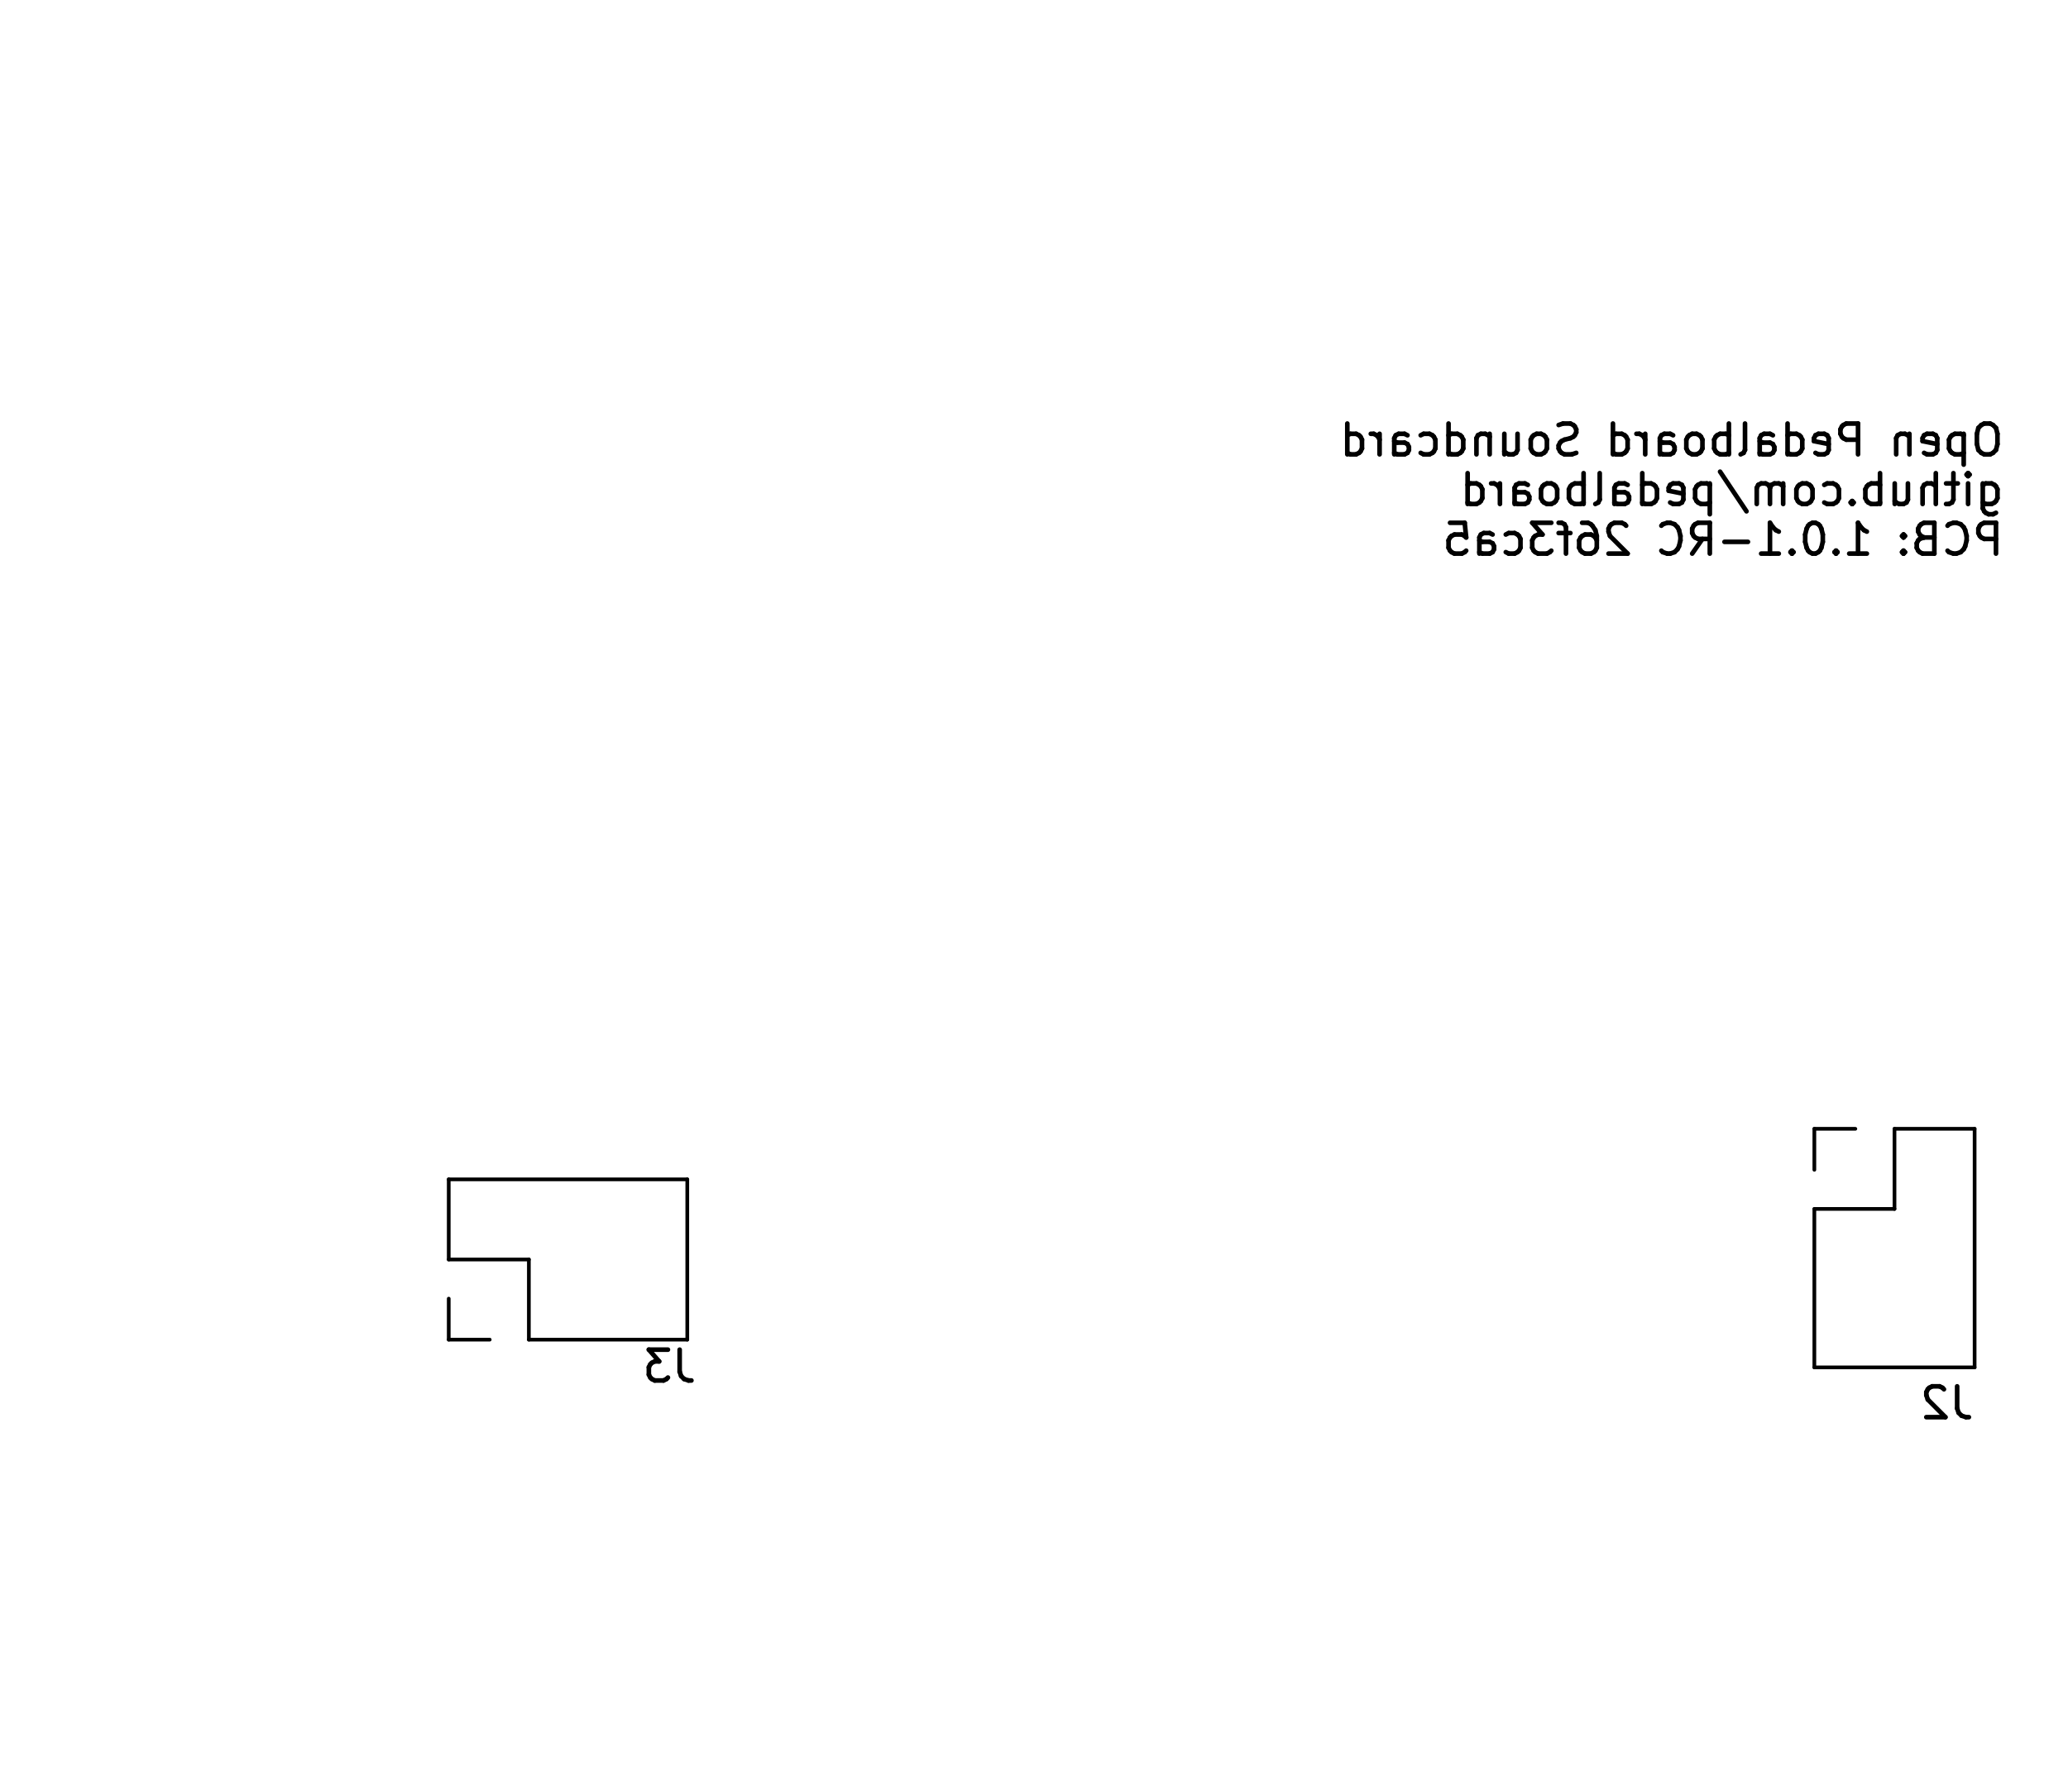
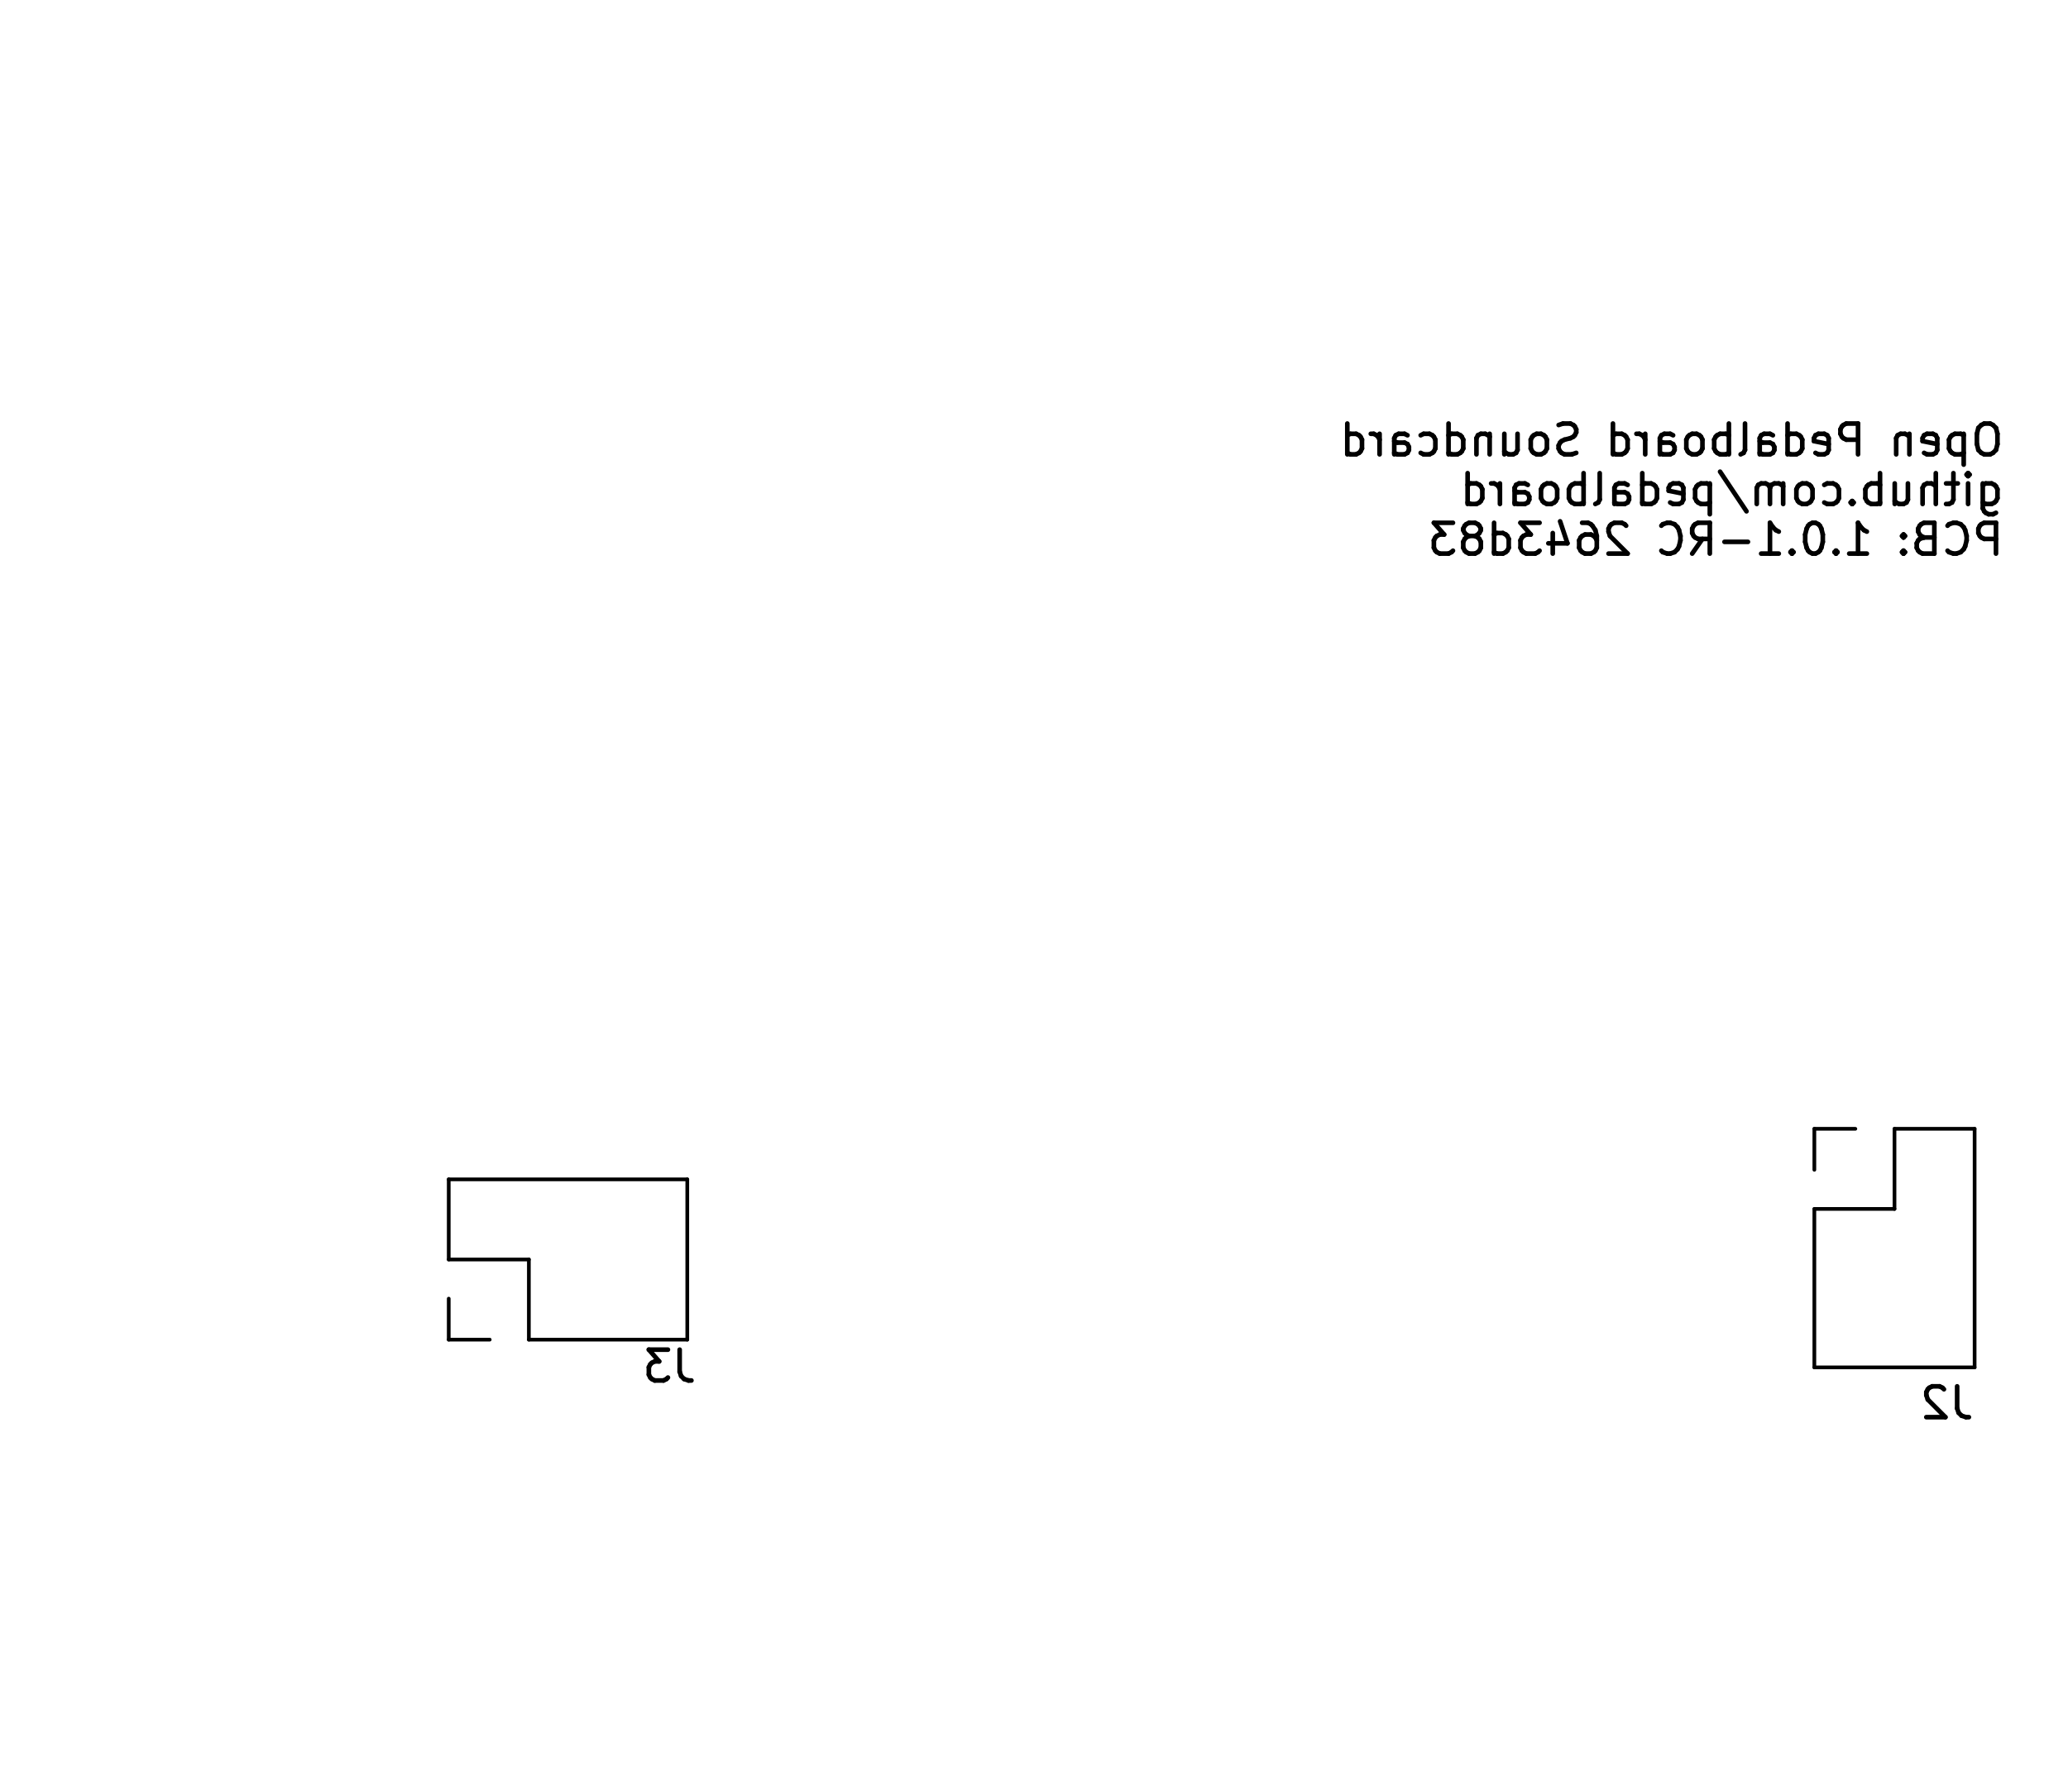
<svg xmlns="http://www.w3.org/2000/svg" version="1.1" width="6.71cm" height="5.811cm" viewBox="47.45 51.45 67.1 58.11">
  <g style="fill:#000000; fill-opacity:1;stroke:#000000; stroke-opacity:1; stroke-linecap:round; stroke-linejoin:round;" transform="translate(0 0) scale(1 1)">
</g>
  <g style="fill:none;  stroke:#000000; stroke-width:0.15; stroke-opacity:1;  stroke-linecap:round; stroke-linejoin:round;">
    <text x="112.55" y="66.32" transform="scale(-1 1) translate(-225.1 0)" textLength="21.774" font-size="1.333" lengthAdjust="spacingAndGlyphs" text-anchor="start" opacity="0" stroke-opacity="0">Open Pedalboard Soundcard</text>
    <g class="stroked-text">
      <path d="M112.023 65.19 L111.832 65.19 " />
      <path d="M111.832 65.19 L111.737 65.238 " />
      <path d="M111.737 65.238 L111.642 65.333 " />
      <path d="M111.642 65.333 L111.594 65.523 " />
      <path d="M111.594 65.523 L111.594 65.857 " />
      <path d="M111.594 65.857 L111.642 66.047 " />
      <path d="M111.642 66.047 L111.737 66.142 " />
      <path d="M111.737 66.142 L111.832 66.19 " />
      <path d="M111.832 66.19 L112.023 66.19 " />
      <path d="M112.023 66.19 L112.118 66.142 " />
      <path d="M112.118 66.142 L112.213 66.047 " />
      <path d="M112.213 66.047 L112.261 65.857 " />
      <path d="M112.261 65.857 L112.261 65.523 " />
      <path d="M112.261 65.523 L112.213 65.333 " />
      <path d="M112.213 65.333 L112.118 65.238 " />
      <path d="M112.118 65.238 L112.023 65.19 " />
      <path d="M111.166 65.523 L111.166 66.523 " />
      <path d="M111.166 65.571 L111.07 65.523 " />
      <path d="M111.07 65.523 L110.88 65.523 " />
      <path d="M110.88 65.523 L110.785 65.571 " />
      <path d="M110.785 65.571 L110.737 65.619 " />
      <path d="M110.737 65.619 L110.689 65.714 " />
      <path d="M110.689 65.714 L110.689 65.999 " />
      <path d="M110.689 65.999 L110.737 66.095 " />
      <path d="M110.737 66.095 L110.785 66.142 " />
      <path d="M110.785 66.142 L110.88 66.19 " />
      <path d="M110.88 66.19 L111.07 66.19 " />
      <path d="M111.07 66.19 L111.166 66.142 " />
      <path d="M109.88 66.142 L109.975 66.19 " />
      <path d="M109.975 66.19 L110.166 66.19 " />
      <path d="M110.166 66.19 L110.261 66.142 " />
      <path d="M110.261 66.142 L110.308 66.047 " />
      <path d="M110.308 66.047 L110.308 65.666 " />
      <path d="M110.308 65.666 L110.261 65.571 " />
      <path d="M110.261 65.571 L110.166 65.523 " />
      <path d="M110.166 65.523 L109.975 65.523 " />
      <path d="M109.975 65.523 L109.88 65.571 " />
      <path d="M109.88 65.571 L109.832 65.666 " />
      <path d="M109.832 65.666 L109.832 65.761 " />
      <path d="M109.832 65.761 L110.308 65.857 " />
      <path d="M109.404 65.523 L109.404 66.19 " />
      <path d="M109.404 65.619 L109.356 65.571 " />
      <path d="M109.356 65.571 L109.261 65.523 " />
      <path d="M109.261 65.523 L109.118 65.523 " />
      <path d="M109.118 65.523 L109.023 65.571 " />
      <path d="M109.023 65.571 L108.975 65.666 " />
      <path d="M108.975 65.666 L108.975 66.19 " />
      <path d="M107.737 66.19 L107.737 65.19 " />
      <path d="M107.737 65.19 L107.356 65.19 " />
      <path d="M107.356 65.19 L107.261 65.238 " />
      <path d="M107.261 65.238 L107.213 65.285 " />
      <path d="M107.213 65.285 L107.166 65.38 " />
      <path d="M107.166 65.38 L107.166 65.523 " />
      <path d="M107.166 65.523 L107.213 65.619 " />
      <path d="M107.213 65.619 L107.261 65.666 " />
      <path d="M107.261 65.666 L107.356 65.714 " />
      <path d="M107.356 65.714 L107.737 65.714 " />
      <path d="M106.356 66.142 L106.451 66.19 " />
      <path d="M106.451 66.19 L106.642 66.19 " />
      <path d="M106.642 66.19 L106.737 66.142 " />
      <path d="M106.737 66.142 L106.785 66.047 " />
      <path d="M106.785 66.047 L106.785 65.666 " />
      <path d="M106.785 65.666 L106.737 65.571 " />
      <path d="M106.737 65.571 L106.642 65.523 " />
      <path d="M106.642 65.523 L106.451 65.523 " />
      <path d="M106.451 65.523 L106.356 65.571 " />
      <path d="M106.356 65.571 L106.308 65.666 " />
      <path d="M106.308 65.666 L106.308 65.761 " />
      <path d="M106.308 65.761 L106.785 65.857 " />
      <path d="M105.451 66.19 L105.451 65.19 " />
      <path d="M105.451 66.142 L105.547 66.19 " />
      <path d="M105.547 66.19 L105.737 66.19 " />
      <path d="M105.737 66.19 L105.832 66.142 " />
      <path d="M105.832 66.142 L105.88 66.095 " />
      <path d="M105.88 66.095 L105.928 65.999 " />
      <path d="M105.928 65.999 L105.928 65.714 " />
      <path d="M105.928 65.714 L105.88 65.619 " />
      <path d="M105.88 65.619 L105.832 65.571 " />
      <path d="M105.832 65.571 L105.737 65.523 " />
      <path d="M105.737 65.523 L105.547 65.523 " />
      <path d="M105.547 65.523 L105.451 65.571 " />
      <path d="M104.547 66.19 L104.547 65.666 " />
      <path d="M104.547 65.666 L104.594 65.571 " />
      <path d="M104.594 65.571 L104.689 65.523 " />
      <path d="M104.689 65.523 L104.88 65.523 " />
      <path d="M104.88 65.523 L104.975 65.571 " />
      <path d="M104.547 66.142 L104.642 66.19 " />
      <path d="M104.642 66.19 L104.88 66.19 " />
      <path d="M104.88 66.19 L104.975 66.142 " />
      <path d="M104.975 66.142 L105.023 66.047 " />
      <path d="M105.023 66.047 L105.023 65.952 " />
      <path d="M105.023 65.952 L104.975 65.857 " />
      <path d="M104.975 65.857 L104.88 65.809 " />
      <path d="M104.88 65.809 L104.642 65.809 " />
      <path d="M104.642 65.809 L104.547 65.761 " />
      <path d="M103.928 66.19 L104.023 66.142 " />
      <path d="M104.023 66.142 L104.07 66.047 " />
      <path d="M104.07 66.047 L104.07 65.19 " />
      <path d="M103.547 66.19 L103.547 65.19 " />
      <path d="M103.547 65.571 L103.451 65.523 " />
      <path d="M103.451 65.523 L103.261 65.523 " />
      <path d="M103.261 65.523 L103.166 65.571 " />
      <path d="M103.166 65.571 L103.118 65.619 " />
      <path d="M103.118 65.619 L103.07 65.714 " />
      <path d="M103.07 65.714 L103.07 65.999 " />
      <path d="M103.07 65.999 L103.118 66.095 " />
      <path d="M103.118 66.095 L103.166 66.142 " />
      <path d="M103.166 66.142 L103.261 66.19 " />
      <path d="M103.261 66.19 L103.451 66.19 " />
      <path d="M103.451 66.19 L103.547 66.142 " />
      <path d="M102.499 66.19 L102.594 66.142 " />
      <path d="M102.594 66.142 L102.642 66.095 " />
      <path d="M102.642 66.095 L102.689 65.999 " />
      <path d="M102.689 65.999 L102.689 65.714 " />
      <path d="M102.689 65.714 L102.642 65.619 " />
      <path d="M102.642 65.619 L102.594 65.571 " />
      <path d="M102.594 65.571 L102.499 65.523 " />
      <path d="M102.499 65.523 L102.356 65.523 " />
      <path d="M102.356 65.523 L102.261 65.571 " />
      <path d="M102.261 65.571 L102.213 65.619 " />
      <path d="M102.213 65.619 L102.166 65.714 " />
      <path d="M102.166 65.714 L102.166 65.999 " />
      <path d="M102.166 65.999 L102.213 66.095 " />
      <path d="M102.213 66.095 L102.261 66.142 " />
      <path d="M102.261 66.142 L102.356 66.19 " />
      <path d="M102.356 66.19 L102.499 66.19 " />
      <path d="M101.308 66.19 L101.308 65.666 " />
      <path d="M101.308 65.666 L101.356 65.571 " />
      <path d="M101.356 65.571 L101.451 65.523 " />
      <path d="M101.451 65.523 L101.642 65.523 " />
      <path d="M101.642 65.523 L101.737 65.571 " />
      <path d="M101.308 66.142 L101.404 66.19 " />
      <path d="M101.404 66.19 L101.642 66.19 " />
      <path d="M101.642 66.19 L101.737 66.142 " />
      <path d="M101.737 66.142 L101.785 66.047 " />
      <path d="M101.785 66.047 L101.785 65.952 " />
      <path d="M101.785 65.952 L101.737 65.857 " />
      <path d="M101.737 65.857 L101.642 65.809 " />
      <path d="M101.642 65.809 L101.404 65.809 " />
      <path d="M101.404 65.809 L101.308 65.761 " />
      <path d="M100.832 66.19 L100.832 65.523 " />
      <path d="M100.832 65.714 L100.785 65.619 " />
      <path d="M100.785 65.619 L100.737 65.571 " />
      <path d="M100.737 65.571 L100.642 65.523 " />
      <path d="M100.642 65.523 L100.547 65.523 " />
      <path d="M99.785 66.19 L99.785 65.19 " />
      <path d="M99.785 66.142 L99.88 66.19 " />
      <path d="M99.88 66.19 L100.07 66.19 " />
      <path d="M100.07 66.19 L100.166 66.142 " />
      <path d="M100.166 66.142 L100.213 66.095 " />
      <path d="M100.213 66.095 L100.261 65.999 " />
      <path d="M100.261 65.999 L100.261 65.714 " />
      <path d="M100.261 65.714 L100.213 65.619 " />
      <path d="M100.213 65.619 L100.166 65.571 " />
      <path d="M100.166 65.571 L100.07 65.523 " />
      <path d="M100.07 65.523 L99.88 65.523 " />
      <path d="M99.88 65.523 L99.785 65.571 " />
      <path d="M98.594 66.142 L98.451 66.19 " />
      <path d="M98.451 66.19 L98.213 66.19 " />
      <path d="M98.213 66.19 L98.118 66.142 " />
      <path d="M98.118 66.142 L98.07 66.095 " />
      <path d="M98.07 66.095 L98.023 65.999 " />
      <path d="M98.023 65.999 L98.023 65.904 " />
      <path d="M98.023 65.904 L98.07 65.809 " />
      <path d="M98.07 65.809 L98.118 65.761 " />
      <path d="M98.118 65.761 L98.213 65.714 " />
      <path d="M98.213 65.714 L98.404 65.666 " />
      <path d="M98.404 65.666 L98.499 65.619 " />
      <path d="M98.499 65.619 L98.547 65.571 " />
      <path d="M98.547 65.571 L98.594 65.476 " />
      <path d="M98.594 65.476 L98.594 65.38 " />
      <path d="M98.594 65.38 L98.547 65.285 " />
      <path d="M98.547 65.285 L98.499 65.238 " />
      <path d="M98.499 65.238 L98.404 65.19 " />
      <path d="M98.404 65.19 L98.166 65.19 " />
      <path d="M98.166 65.19 L98.023 65.238 " />
      <path d="M97.451 66.19 L97.547 66.142 " />
      <path d="M97.547 66.142 L97.594 66.095 " />
      <path d="M97.594 66.095 L97.642 65.999 " />
      <path d="M97.642 65.999 L97.642 65.714 " />
      <path d="M97.642 65.714 L97.594 65.619 " />
      <path d="M97.594 65.619 L97.547 65.571 " />
      <path d="M97.547 65.571 L97.451 65.523 " />
      <path d="M97.451 65.523 L97.308 65.523 " />
      <path d="M97.308 65.523 L97.213 65.571 " />
      <path d="M97.213 65.571 L97.166 65.619 " />
      <path d="M97.166 65.619 L97.118 65.714 " />
      <path d="M97.118 65.714 L97.118 65.999 " />
      <path d="M97.118 65.999 L97.166 66.095 " />
      <path d="M97.166 66.095 L97.213 66.142 " />
      <path d="M97.213 66.142 L97.308 66.19 " />
      <path d="M97.308 66.19 L97.451 66.19 " />
      <path d="M96.261 65.523 L96.261 66.19 " />
      <path d="M96.689 65.523 L96.689 66.047 " />
      <path d="M96.689 66.047 L96.642 66.142 " />
      <path d="M96.642 66.142 L96.547 66.19 " />
      <path d="M96.547 66.19 L96.404 66.19 " />
      <path d="M96.404 66.19 L96.308 66.142 " />
      <path d="M96.308 66.142 L96.261 66.095 " />
      <path d="M95.785 65.523 L95.785 66.19 " />
      <path d="M95.785 65.619 L95.737 65.571 " />
      <path d="M95.737 65.571 L95.642 65.523 " />
      <path d="M95.642 65.523 L95.499 65.523 " />
      <path d="M95.499 65.523 L95.404 65.571 " />
      <path d="M95.404 65.571 L95.356 65.666 " />
      <path d="M95.356 65.666 L95.356 66.19 " />
      <path d="M94.451 66.19 L94.451 65.19 " />
      <path d="M94.451 66.142 L94.547 66.19 " />
      <path d="M94.547 66.19 L94.737 66.19 " />
      <path d="M94.737 66.19 L94.832 66.142 " />
      <path d="M94.832 66.142 L94.88 66.095 " />
      <path d="M94.88 66.095 L94.928 65.999 " />
      <path d="M94.928 65.999 L94.928 65.714 " />
      <path d="M94.928 65.714 L94.88 65.619 " />
      <path d="M94.88 65.619 L94.832 65.571 " />
      <path d="M94.832 65.571 L94.737 65.523 " />
      <path d="M94.737 65.523 L94.547 65.523 " />
      <path d="M94.547 65.523 L94.451 65.571 " />
      <path d="M93.547 66.142 L93.642 66.19 " />
      <path d="M93.642 66.19 L93.832 66.19 " />
      <path d="M93.832 66.19 L93.928 66.142 " />
      <path d="M93.928 66.142 L93.975 66.095 " />
      <path d="M93.975 66.095 L94.023 65.999 " />
      <path d="M94.023 65.999 L94.023 65.714 " />
      <path d="M94.023 65.714 L93.975 65.619 " />
      <path d="M93.975 65.619 L93.928 65.571 " />
      <path d="M93.928 65.571 L93.832 65.523 " />
      <path d="M93.832 65.523 L93.642 65.523 " />
      <path d="M93.642 65.523 L93.547 65.571 " />
      <path d="M92.689 66.19 L92.689 65.666 " />
      <path d="M92.689 65.666 L92.737 65.571 " />
      <path d="M92.737 65.571 L92.832 65.523 " />
      <path d="M92.832 65.523 L93.023 65.523 " />
      <path d="M93.023 65.523 L93.118 65.571 " />
      <path d="M92.689 66.142 L92.785 66.19 " />
      <path d="M92.785 66.19 L93.023 66.19 " />
      <path d="M93.023 66.19 L93.118 66.142 " />
      <path d="M93.118 66.142 L93.166 66.047 " />
      <path d="M93.166 66.047 L93.166 65.952 " />
      <path d="M93.166 65.952 L93.118 65.857 " />
      <path d="M93.118 65.857 L93.023 65.809 " />
      <path d="M93.023 65.809 L92.785 65.809 " />
      <path d="M92.785 65.809 L92.689 65.761 " />
      <path d="M92.213 66.19 L92.213 65.523 " />
      <path d="M92.213 65.714 L92.166 65.619 " />
      <path d="M92.166 65.619 L92.118 65.571 " />
      <path d="M92.118 65.571 L92.023 65.523 " />
      <path d="M92.023 65.523 L91.928 65.523 " />
      <path d="M91.166 66.19 L91.166 65.19 " />
      <path d="M91.166 66.142 L91.261 66.19 " />
      <path d="M91.261 66.19 L91.451 66.19 " />
      <path d="M91.451 66.19 L91.547 66.142 " />
      <path d="M91.547 66.142 L91.594 66.095 " />
      <path d="M91.594 66.095 L91.642 65.999 " />
      <path d="M91.642 65.999 L91.642 65.714 " />
      <path d="M91.642 65.714 L91.594 65.619 " />
      <path d="M91.594 65.619 L91.547 65.571 " />
      <path d="M91.547 65.571 L91.451 65.523 " />
      <path d="M91.451 65.523 L91.261 65.523 " />
      <path d="M91.261 65.523 L91.166 65.571 " />
    </g>
    <text x="112.55" y="67.93" transform="scale(-1 1) translate(-225.1 0)" textLength="17.869" font-size="1.333" lengthAdjust="spacingAndGlyphs" text-anchor="start" opacity="0" stroke-opacity="0">github.com/pedalboard</text>
    <g class="stroked-text">
      <path d="M111.785 67.133 L111.785 67.943 " />
      <path d="M111.785 67.943 L111.832 68.038 " />
      <path d="M111.832 68.038 L111.88 68.086 " />
      <path d="M111.88 68.086 L111.975 68.133 " />
      <path d="M111.975 68.133 L112.118 68.133 " />
      <path d="M112.118 68.133 L112.213 68.086 " />
      <path d="M111.785 67.752 L111.88 67.8 " />
      <path d="M111.88 67.8 L112.07 67.8 " />
      <path d="M112.07 67.8 L112.166 67.752 " />
      <path d="M112.166 67.752 L112.213 67.705 " />
      <path d="M112.213 67.705 L112.261 67.609 " />
      <path d="M112.261 67.609 L112.261 67.324 " />
      <path d="M112.261 67.324 L112.213 67.228 " />
      <path d="M112.213 67.228 L112.166 67.181 " />
      <path d="M112.166 67.181 L112.07 67.133 " />
      <path d="M112.07 67.133 L111.88 67.133 " />
      <path d="M111.88 67.133 L111.785 67.181 " />
      <path d="M111.308 67.8 L111.308 67.133 " />
      <path d="M111.308 66.8 L111.356 66.847 " />
      <path d="M111.356 66.847 L111.308 66.895 " />
      <path d="M111.308 66.895 L111.261 66.847 " />
      <path d="M111.261 66.847 L111.308 66.8 " />
      <path d="M111.308 66.8 L111.308 66.895 " />
      <path d="M110.975 67.133 L110.594 67.133 " />
      <path d="M110.832 66.8 L110.832 67.657 " />
      <path d="M110.832 67.657 L110.785 67.752 " />
      <path d="M110.785 67.752 L110.689 67.8 " />
      <path d="M110.689 67.8 L110.594 67.8 " />
      <path d="M110.261 67.8 L110.261 66.8 " />
      <path d="M109.832 67.8 L109.832 67.276 " />
      <path d="M109.832 67.276 L109.88 67.181 " />
      <path d="M109.88 67.181 L109.975 67.133 " />
      <path d="M109.975 67.133 L110.118 67.133 " />
      <path d="M110.118 67.133 L110.213 67.181 " />
      <path d="M110.213 67.181 L110.261 67.228 " />
      <path d="M108.928 67.133 L108.928 67.8 " />
      <path d="M109.356 67.133 L109.356 67.657 " />
      <path d="M109.356 67.657 L109.308 67.752 " />
      <path d="M109.308 67.752 L109.213 67.8 " />
      <path d="M109.213 67.8 L109.07 67.8 " />
      <path d="M109.07 67.8 L108.975 67.752 " />
      <path d="M108.975 67.752 L108.928 67.705 " />
      <path d="M108.451 67.8 L108.451 66.8 " />
      <path d="M108.451 67.181 L108.356 67.133 " />
      <path d="M108.356 67.133 L108.166 67.133 " />
      <path d="M108.166 67.133 L108.07 67.181 " />
      <path d="M108.07 67.181 L108.023 67.228 " />
      <path d="M108.023 67.228 L107.975 67.324 " />
      <path d="M107.975 67.324 L107.975 67.609 " />
      <path d="M107.975 67.609 L108.023 67.705 " />
      <path d="M108.023 67.705 L108.07 67.752 " />
      <path d="M108.07 67.752 L108.166 67.8 " />
      <path d="M108.166 67.8 L108.356 67.8 " />
      <path d="M108.356 67.8 L108.451 67.752 " />
      <path d="M107.547 67.705 L107.499 67.752 " />
      <path d="M107.499 67.752 L107.547 67.8 " />
      <path d="M107.547 67.8 L107.594 67.752 " />
      <path d="M107.594 67.752 L107.547 67.705 " />
      <path d="M107.547 67.705 L107.547 67.8 " />
      <path d="M106.642 67.752 L106.737 67.8 " />
      <path d="M106.737 67.8 L106.928 67.8 " />
      <path d="M106.928 67.8 L107.023 67.752 " />
      <path d="M107.023 67.752 L107.07 67.705 " />
      <path d="M107.07 67.705 L107.118 67.609 " />
      <path d="M107.118 67.609 L107.118 67.324 " />
      <path d="M107.118 67.324 L107.07 67.228 " />
      <path d="M107.07 67.228 L107.023 67.181 " />
      <path d="M107.023 67.181 L106.928 67.133 " />
      <path d="M106.928 67.133 L106.737 67.133 " />
      <path d="M106.737 67.133 L106.642 67.181 " />
      <path d="M106.07 67.8 L106.166 67.752 " />
      <path d="M106.166 67.752 L106.213 67.705 " />
      <path d="M106.213 67.705 L106.261 67.609 " />
      <path d="M106.261 67.609 L106.261 67.324 " />
      <path d="M106.261 67.324 L106.213 67.228 " />
      <path d="M106.213 67.228 L106.166 67.181 " />
      <path d="M106.166 67.181 L106.07 67.133 " />
      <path d="M106.07 67.133 L105.928 67.133 " />
      <path d="M105.928 67.133 L105.832 67.181 " />
      <path d="M105.832 67.181 L105.785 67.228 " />
      <path d="M105.785 67.228 L105.737 67.324 " />
      <path d="M105.737 67.324 L105.737 67.609 " />
      <path d="M105.737 67.609 L105.785 67.705 " />
      <path d="M105.785 67.705 L105.832 67.752 " />
      <path d="M105.832 67.752 L105.928 67.8 " />
      <path d="M105.928 67.8 L106.07 67.8 " />
      <path d="M105.308 67.8 L105.308 67.133 " />
      <path d="M105.308 67.228 L105.261 67.181 " />
      <path d="M105.261 67.181 L105.166 67.133 " />
      <path d="M105.166 67.133 L105.023 67.133 " />
      <path d="M105.023 67.133 L104.928 67.181 " />
      <path d="M104.928 67.181 L104.88 67.276 " />
      <path d="M104.88 67.276 L104.88 67.8 " />
      <path d="M104.88 67.276 L104.832 67.181 " />
      <path d="M104.832 67.181 L104.737 67.133 " />
      <path d="M104.737 67.133 L104.594 67.133 " />
      <path d="M104.594 67.133 L104.499 67.181 " />
      <path d="M104.499 67.181 L104.451 67.276 " />
      <path d="M104.451 67.276 L104.451 67.8 " />
      <path d="M103.261 66.752 L104.118 68.038 " />
      <path d="M102.928 67.133 L102.928 68.133 " />
      <path d="M102.928 67.181 L102.832 67.133 " />
      <path d="M102.832 67.133 L102.642 67.133 " />
      <path d="M102.642 67.133 L102.547 67.181 " />
      <path d="M102.547 67.181 L102.499 67.228 " />
      <path d="M102.499 67.228 L102.451 67.324 " />
      <path d="M102.451 67.324 L102.451 67.609 " />
      <path d="M102.451 67.609 L102.499 67.705 " />
      <path d="M102.499 67.705 L102.547 67.752 " />
      <path d="M102.547 67.752 L102.642 67.8 " />
      <path d="M102.642 67.8 L102.832 67.8 " />
      <path d="M102.832 67.8 L102.928 67.752 " />
      <path d="M101.642 67.752 L101.737 67.8 " />
      <path d="M101.737 67.8 L101.928 67.8 " />
      <path d="M101.928 67.8 L102.023 67.752 " />
      <path d="M102.023 67.752 L102.07 67.657 " />
      <path d="M102.07 67.657 L102.07 67.276 " />
      <path d="M102.07 67.276 L102.023 67.181 " />
      <path d="M102.023 67.181 L101.928 67.133 " />
      <path d="M101.928 67.133 L101.737 67.133 " />
      <path d="M101.737 67.133 L101.642 67.181 " />
      <path d="M101.642 67.181 L101.594 67.276 " />
      <path d="M101.594 67.276 L101.594 67.371 " />
      <path d="M101.594 67.371 L102.07 67.467 " />
      <path d="M100.737 67.8 L100.737 66.8 " />
      <path d="M100.737 67.752 L100.832 67.8 " />
      <path d="M100.832 67.8 L101.023 67.8 " />
      <path d="M101.023 67.8 L101.118 67.752 " />
      <path d="M101.118 67.752 L101.166 67.705 " />
      <path d="M101.166 67.705 L101.213 67.609 " />
      <path d="M101.213 67.609 L101.213 67.324 " />
      <path d="M101.213 67.324 L101.166 67.228 " />
      <path d="M101.166 67.228 L101.118 67.181 " />
      <path d="M101.118 67.181 L101.023 67.133 " />
      <path d="M101.023 67.133 L100.832 67.133 " />
      <path d="M100.832 67.133 L100.737 67.181 " />
      <path d="M99.832 67.8 L99.832 67.276 " />
      <path d="M99.832 67.276 L99.88 67.181 " />
      <path d="M99.88 67.181 L99.975 67.133 " />
      <path d="M99.975 67.133 L100.166 67.133 " />
      <path d="M100.166 67.133 L100.261 67.181 " />
      <path d="M99.832 67.752 L99.928 67.8 " />
      <path d="M99.928 67.8 L100.166 67.8 " />
      <path d="M100.166 67.8 L100.261 67.752 " />
      <path d="M100.261 67.752 L100.308 67.657 " />
      <path d="M100.308 67.657 L100.308 67.562 " />
      <path d="M100.308 67.562 L100.261 67.467 " />
      <path d="M100.261 67.467 L100.166 67.419 " />
      <path d="M100.166 67.419 L99.928 67.419 " />
      <path d="M99.928 67.419 L99.832 67.371 " />
      <path d="M99.213 67.8 L99.308 67.752 " />
      <path d="M99.308 67.752 L99.356 67.657 " />
      <path d="M99.356 67.657 L99.356 66.8 " />
      <path d="M98.832 67.8 L98.832 66.8 " />
      <path d="M98.832 67.181 L98.737 67.133 " />
      <path d="M98.737 67.133 L98.547 67.133 " />
      <path d="M98.547 67.133 L98.451 67.181 " />
      <path d="M98.451 67.181 L98.404 67.228 " />
      <path d="M98.404 67.228 L98.356 67.324 " />
      <path d="M98.356 67.324 L98.356 67.609 " />
      <path d="M98.356 67.609 L98.404 67.705 " />
      <path d="M98.404 67.705 L98.451 67.752 " />
      <path d="M98.451 67.752 L98.547 67.8 " />
      <path d="M98.547 67.8 L98.737 67.8 " />
      <path d="M98.737 67.8 L98.832 67.752 " />
      <path d="M97.785 67.8 L97.88 67.752 " />
      <path d="M97.88 67.752 L97.928 67.705 " />
      <path d="M97.928 67.705 L97.975 67.609 " />
      <path d="M97.975 67.609 L97.975 67.324 " />
      <path d="M97.975 67.324 L97.928 67.228 " />
      <path d="M97.928 67.228 L97.88 67.181 " />
      <path d="M97.88 67.181 L97.785 67.133 " />
      <path d="M97.785 67.133 L97.642 67.133 " />
      <path d="M97.642 67.133 L97.547 67.181 " />
      <path d="M97.547 67.181 L97.499 67.228 " />
      <path d="M97.499 67.228 L97.451 67.324 " />
      <path d="M97.451 67.324 L97.451 67.609 " />
      <path d="M97.451 67.609 L97.499 67.705 " />
      <path d="M97.499 67.705 L97.547 67.752 " />
      <path d="M97.547 67.752 L97.642 67.8 " />
      <path d="M97.642 67.8 L97.785 67.8 " />
      <path d="M96.594 67.8 L96.594 67.276 " />
      <path d="M96.594 67.276 L96.642 67.181 " />
      <path d="M96.642 67.181 L96.737 67.133 " />
      <path d="M96.737 67.133 L96.928 67.133 " />
      <path d="M96.928 67.133 L97.023 67.181 " />
      <path d="M96.594 67.752 L96.689 67.8 " />
      <path d="M96.689 67.8 L96.928 67.8 " />
      <path d="M96.928 67.8 L97.023 67.752 " />
      <path d="M97.023 67.752 L97.07 67.657 " />
      <path d="M97.07 67.657 L97.07 67.562 " />
      <path d="M97.07 67.562 L97.023 67.467 " />
      <path d="M97.023 67.467 L96.928 67.419 " />
      <path d="M96.928 67.419 L96.689 67.419 " />
      <path d="M96.689 67.419 L96.594 67.371 " />
      <path d="M96.118 67.8 L96.118 67.133 " />
      <path d="M96.118 67.324 L96.07 67.228 " />
      <path d="M96.07 67.228 L96.023 67.181 " />
      <path d="M96.023 67.181 L95.928 67.133 " />
      <path d="M95.928 67.133 L95.832 67.133 " />
      <path d="M95.07 67.8 L95.07 66.8 " />
      <path d="M95.07 67.752 L95.166 67.8 " />
      <path d="M95.166 67.8 L95.356 67.8 " />
      <path d="M95.356 67.8 L95.451 67.752 " />
      <path d="M95.451 67.752 L95.499 67.705 " />
      <path d="M95.499 67.705 L95.547 67.609 " />
      <path d="M95.547 67.609 L95.547 67.324 " />
      <path d="M95.547 67.324 L95.499 67.228 " />
      <path d="M95.499 67.228 L95.451 67.181 " />
      <path d="M95.451 67.181 L95.356 67.133 " />
      <path d="M95.356 67.133 L95.166 67.133 " />
      <path d="M95.166 67.133 L95.07 67.181 " />
    </g>
-     <text x="112.55" y="69.54" transform="scale(-1 1) translate(-225.1 0)" textLength="18.44" font-size="1.333" lengthAdjust="spacingAndGlyphs" text-anchor="start" opacity="0" stroke-opacity="0">PCB: 1.0.1-RC 26f3ca5</text>
+     <text x="112.55" y="69.54" transform="scale(-1 1) translate(-225.1 0)" textLength="18.917" font-size="1.333" lengthAdjust="spacingAndGlyphs" text-anchor="start" opacity="0" stroke-opacity="0">PCB: 1.0.1-RC 2643d83</text>
    <g class="stroked-text">
      <path d="M112.213 69.41 L112.213 68.41 " />
      <path d="M112.213 68.41 L111.832 68.41 " />
      <path d="M111.832 68.41 L111.737 68.457 " />
      <path d="M111.737 68.457 L111.689 68.505 " />
      <path d="M111.689 68.505 L111.642 68.6 " />
      <path d="M111.642 68.6 L111.642 68.743 " />
      <path d="M111.642 68.743 L111.689 68.838 " />
      <path d="M111.689 68.838 L111.737 68.886 " />
      <path d="M111.737 68.886 L111.832 68.934 " />
      <path d="M111.832 68.934 L112.213 68.934 " />
      <path d="M110.642 69.315 L110.689 69.362 " />
      <path d="M110.689 69.362 L110.832 69.41 " />
      <path d="M110.832 69.41 L110.928 69.41 " />
      <path d="M110.928 69.41 L111.07 69.362 " />
      <path d="M111.07 69.362 L111.166 69.267 " />
      <path d="M111.166 69.267 L111.213 69.172 " />
      <path d="M111.213 69.172 L111.261 68.981 " />
      <path d="M111.261 68.981 L111.261 68.838 " />
      <path d="M111.261 68.838 L111.213 68.648 " />
      <path d="M111.213 68.648 L111.166 68.553 " />
      <path d="M111.166 68.553 L111.07 68.457 " />
      <path d="M111.07 68.457 L110.928 68.41 " />
      <path d="M110.928 68.41 L110.832 68.41 " />
      <path d="M110.832 68.41 L110.689 68.457 " />
      <path d="M110.689 68.457 L110.642 68.505 " />
      <path d="M109.88 68.886 L109.737 68.934 " />
      <path d="M109.737 68.934 L109.689 68.981 " />
      <path d="M109.689 68.981 L109.642 69.076 " />
      <path d="M109.642 69.076 L109.642 69.219 " />
      <path d="M109.642 69.219 L109.689 69.315 " />
      <path d="M109.689 69.315 L109.737 69.362 " />
      <path d="M109.737 69.362 L109.832 69.41 " />
      <path d="M109.832 69.41 L110.213 69.41 " />
      <path d="M110.213 69.41 L110.213 68.41 " />
      <path d="M110.213 68.41 L109.88 68.41 " />
      <path d="M109.88 68.41 L109.785 68.457 " />
      <path d="M109.785 68.457 L109.737 68.505 " />
      <path d="M109.737 68.505 L109.689 68.6 " />
      <path d="M109.689 68.6 L109.689 68.696 " />
      <path d="M109.689 68.696 L109.737 68.791 " />
      <path d="M109.737 68.791 L109.785 68.838 " />
      <path d="M109.785 68.838 L109.88 68.886 " />
      <path d="M109.88 68.886 L110.213 68.886 " />
      <path d="M109.213 69.315 L109.166 69.362 " />
      <path d="M109.166 69.362 L109.213 69.41 " />
      <path d="M109.213 69.41 L109.261 69.362 " />
      <path d="M109.261 69.362 L109.213 69.315 " />
      <path d="M109.213 69.315 L109.213 69.41 " />
      <path d="M109.213 68.791 L109.166 68.838 " />
      <path d="M109.166 68.838 L109.213 68.886 " />
      <path d="M109.213 68.886 L109.261 68.838 " />
      <path d="M109.261 68.838 L109.213 68.791 " />
      <path d="M109.213 68.791 L109.213 68.886 " />
      <path d="M107.451 69.41 L108.023 69.41 " />
      <path d="M107.737 69.41 L107.737 68.41 " />
      <path d="M107.737 68.41 L107.832 68.553 " />
      <path d="M107.832 68.553 L107.928 68.648 " />
      <path d="M107.928 68.648 L108.023 68.696 " />
      <path d="M107.023 69.315 L106.975 69.362 " />
      <path d="M106.975 69.362 L107.023 69.41 " />
      <path d="M107.023 69.41 L107.07 69.362 " />
      <path d="M107.07 69.362 L107.023 69.315 " />
      <path d="M107.023 69.315 L107.023 69.41 " />
      <path d="M106.356 68.41 L106.261 68.41 " />
      <path d="M106.261 68.41 L106.166 68.457 " />
      <path d="M106.166 68.457 L106.118 68.505 " />
      <path d="M106.118 68.505 L106.07 68.6 " />
      <path d="M106.07 68.6 L106.023 68.791 " />
      <path d="M106.023 68.791 L106.023 69.029 " />
      <path d="M106.023 69.029 L106.07 69.219 " />
      <path d="M106.07 69.219 L106.118 69.315 " />
      <path d="M106.118 69.315 L106.166 69.362 " />
      <path d="M106.166 69.362 L106.261 69.41 " />
      <path d="M106.261 69.41 L106.356 69.41 " />
      <path d="M106.356 69.41 L106.451 69.362 " />
      <path d="M106.451 69.362 L106.499 69.315 " />
      <path d="M106.499 69.315 L106.547 69.219 " />
      <path d="M106.547 69.219 L106.594 69.029 " />
      <path d="M106.594 69.029 L106.594 68.791 " />
      <path d="M106.594 68.791 L106.547 68.6 " />
      <path d="M106.547 68.6 L106.499 68.505 " />
      <path d="M106.499 68.505 L106.451 68.457 " />
      <path d="M106.451 68.457 L106.356 68.41 " />
      <path d="M105.594 69.315 L105.547 69.362 " />
      <path d="M105.547 69.362 L105.594 69.41 " />
      <path d="M105.594 69.41 L105.642 69.362 " />
      <path d="M105.642 69.362 L105.594 69.315 " />
      <path d="M105.594 69.315 L105.594 69.41 " />
      <path d="M104.594 69.41 L105.166 69.41 " />
      <path d="M104.88 69.41 L104.88 68.41 " />
      <path d="M104.88 68.41 L104.975 68.553 " />
      <path d="M104.975 68.553 L105.07 68.648 " />
      <path d="M105.07 68.648 L105.166 68.696 " />
      <path d="M104.166 69.029 L103.404 69.029 " />
      <path d="M102.356 69.41 L102.689 68.934 " />
      <path d="M102.928 69.41 L102.928 68.41 " />
      <path d="M102.928 68.41 L102.547 68.41 " />
      <path d="M102.547 68.41 L102.451 68.457 " />
      <path d="M102.451 68.457 L102.404 68.505 " />
      <path d="M102.404 68.505 L102.356 68.6 " />
      <path d="M102.356 68.6 L102.356 68.743 " />
      <path d="M102.356 68.743 L102.404 68.838 " />
      <path d="M102.404 68.838 L102.451 68.886 " />
      <path d="M102.451 68.886 L102.547 68.934 " />
      <path d="M102.547 68.934 L102.928 68.934 " />
      <path d="M101.356 69.315 L101.404 69.362 " />
      <path d="M101.404 69.362 L101.547 69.41 " />
      <path d="M101.547 69.41 L101.642 69.41 " />
      <path d="M101.642 69.41 L101.785 69.362 " />
      <path d="M101.785 69.362 L101.88 69.267 " />
      <path d="M101.88 69.267 L101.928 69.172 " />
      <path d="M101.928 69.172 L101.975 68.981 " />
      <path d="M101.975 68.981 L101.975 68.838 " />
      <path d="M101.975 68.838 L101.928 68.648 " />
      <path d="M101.928 68.648 L101.88 68.553 " />
      <path d="M101.88 68.553 L101.785 68.457 " />
      <path d="M101.785 68.457 L101.642 68.41 " />
      <path d="M101.642 68.41 L101.547 68.41 " />
      <path d="M101.547 68.41 L101.404 68.457 " />
      <path d="M101.404 68.457 L101.356 68.505 " />
      <path d="M100.213 68.505 L100.166 68.457 " />
      <path d="M100.166 68.457 L100.07 68.41 " />
      <path d="M100.07 68.41 L99.832 68.41 " />
      <path d="M99.832 68.41 L99.737 68.457 " />
      <path d="M99.737 68.457 L99.689 68.505 " />
      <path d="M99.689 68.505 L99.642 68.6 " />
      <path d="M99.642 68.6 L99.642 68.696 " />
      <path d="M99.642 68.696 L99.689 68.838 " />
      <path d="M99.689 68.838 L100.261 69.41 " />
      <path d="M100.261 69.41 L99.642 69.41 " />
      <path d="M98.785 68.41 L98.975 68.41 " />
      <path d="M98.975 68.41 L99.07 68.457 " />
      <path d="M99.07 68.457 L99.118 68.505 " />
      <path d="M99.118 68.505 L99.213 68.648 " />
      <path d="M99.213 68.648 L99.261 68.838 " />
      <path d="M99.261 68.838 L99.261 69.219 " />
      <path d="M99.261 69.219 L99.213 69.315 " />
      <path d="M99.213 69.315 L99.166 69.362 " />
      <path d="M99.166 69.362 L99.07 69.41 " />
      <path d="M99.07 69.41 L98.88 69.41 " />
      <path d="M98.88 69.41 L98.785 69.362 " />
      <path d="M98.785 69.362 L98.737 69.315 " />
      <path d="M98.737 69.315 L98.689 69.219 " />
      <path d="M98.689 69.219 L98.689 68.981 " />
      <path d="M98.689 68.981 L98.737 68.886 " />
      <path d="M98.737 68.886 L98.785 68.838 " />
      <path d="M98.785 68.838 L98.88 68.791 " />
      <path d="M98.88 68.791 L99.07 68.791 " />
      <path d="M99.07 68.791 L99.166 68.838 " />
      <path d="M99.166 68.838 L99.213 68.886 " />
      <path d="M99.213 68.886 L99.261 68.981 " />
-       <path d="M98.404 68.743 L98.023 68.743 " />
-       <path d="M98.261 69.41 L98.261 68.553 " />
-       <path d="M98.261 68.553 L98.213 68.457 " />
-       <path d="M98.213 68.457 L98.118 68.41 " />
-       <path d="M98.118 68.41 L98.023 68.41 " />
-       <path d="M97.785 68.41 L97.166 68.41 " />
-       <path d="M97.166 68.41 L97.499 68.791 " />
-       <path d="M97.499 68.791 L97.356 68.791 " />
-       <path d="M97.356 68.791 L97.261 68.838 " />
-       <path d="M97.261 68.838 L97.213 68.886 " />
-       <path d="M97.213 68.886 L97.166 68.981 " />
-       <path d="M97.166 68.981 L97.166 69.219 " />
-       <path d="M97.166 69.219 L97.213 69.315 " />
-       <path d="M97.213 69.315 L97.261 69.362 " />
-       <path d="M97.261 69.362 L97.356 69.41 " />
-       <path d="M97.356 69.41 L97.642 69.41 " />
-       <path d="M97.642 69.41 L97.737 69.362 " />
-       <path d="M97.737 69.362 L97.785 69.315 " />
-       <path d="M96.308 69.362 L96.404 69.41 " />
-       <path d="M96.404 69.41 L96.594 69.41 " />
-       <path d="M96.594 69.41 L96.689 69.362 " />
-       <path d="M96.689 69.362 L96.737 69.315 " />
-       <path d="M96.737 69.315 L96.785 69.219 " />
-       <path d="M96.785 69.219 L96.785 68.934 " />
-       <path d="M96.785 68.934 L96.737 68.838 " />
-       <path d="M96.737 68.838 L96.689 68.791 " />
-       <path d="M96.689 68.791 L96.594 68.743 " />
-       <path d="M96.594 68.743 L96.404 68.743 " />
-       <path d="M96.404 68.743 L96.308 68.791 " />
-       <path d="M95.451 69.41 L95.451 68.886 " />
-       <path d="M95.451 68.886 L95.499 68.791 " />
-       <path d="M95.499 68.791 L95.594 68.743 " />
-       <path d="M95.594 68.743 L95.785 68.743 " />
-       <path d="M95.785 68.743 L95.88 68.791 " />
-       <path d="M95.451 69.362 L95.547 69.41 " />
-       <path d="M95.547 69.41 L95.785 69.41 " />
-       <path d="M95.785 69.41 L95.88 69.362 " />
-       <path d="M95.88 69.362 L95.928 69.267 " />
-       <path d="M95.928 69.267 L95.928 69.172 " />
-       <path d="M95.928 69.172 L95.88 69.076 " />
-       <path d="M95.88 69.076 L95.785 69.029 " />
-       <path d="M95.785 69.029 L95.547 69.029 " />
-       <path d="M95.547 69.029 L95.451 68.981 " />
-       <path d="M94.499 68.41 L94.975 68.41 " />
-       <path d="M94.975 68.41 L95.023 68.886 " />
-       <path d="M95.023 68.886 L94.975 68.838 " />
-       <path d="M94.975 68.838 L94.88 68.791 " />
-       <path d="M94.88 68.791 L94.642 68.791 " />
-       <path d="M94.642 68.791 L94.547 68.838 " />
-       <path d="M94.547 68.838 L94.499 68.886 " />
-       <path d="M94.499 68.886 L94.451 68.981 " />
-       <path d="M94.451 68.981 L94.451 69.219 " />
-       <path d="M94.451 69.219 L94.499 69.315 " />
-       <path d="M94.499 69.315 L94.547 69.362 " />
-       <path d="M94.547 69.362 L94.642 69.41 " />
-       <path d="M94.642 69.41 L94.88 69.41 " />
-       <path d="M94.88 69.41 L94.975 69.362 " />
-       <path d="M94.975 69.362 L95.023 69.315 " />
+       <path d="M97.832 68.743 L97.832 69.41 " />
+       <path d="M98.07 68.362 L98.308 69.076 " />
+       <path d="M98.308 69.076 L97.689 69.076 " />
+       <path d="M97.404 68.41 L96.785 68.41 " />
+       <path d="M96.785 68.41 L97.118 68.791 " />
+       <path d="M97.118 68.791 L96.975 68.791 " />
+       <path d="M96.975 68.791 L96.88 68.838 " />
+       <path d="M96.88 68.838 L96.832 68.886 " />
+       <path d="M96.832 68.886 L96.785 68.981 " />
+       <path d="M96.785 68.981 L96.785 69.219 " />
+       <path d="M96.785 69.219 L96.832 69.315 " />
+       <path d="M96.832 69.315 L96.88 69.362 " />
+       <path d="M96.88 69.362 L96.975 69.41 " />
+       <path d="M96.975 69.41 L97.261 69.41 " />
+       <path d="M97.261 69.41 L97.356 69.362 " />
+       <path d="M97.356 69.362 L97.404 69.315 " />
+       <path d="M95.928 69.41 L95.928 68.41 " />
+       <path d="M95.928 69.362 L96.023 69.41 " />
+       <path d="M96.023 69.41 L96.213 69.41 " />
+       <path d="M96.213 69.41 L96.308 69.362 " />
+       <path d="M96.308 69.362 L96.356 69.315 " />
+       <path d="M96.356 69.315 L96.404 69.219 " />
+       <path d="M96.404 69.219 L96.404 68.934 " />
+       <path d="M96.404 68.934 L96.356 68.838 " />
+       <path d="M96.356 68.838 L96.308 68.791 " />
+       <path d="M96.308 68.791 L96.213 68.743 " />
+       <path d="M96.213 68.743 L96.023 68.743 " />
+       <path d="M96.023 68.743 L95.928 68.791 " />
+       <path d="M95.308 68.838 L95.404 68.791 " />
+       <path d="M95.404 68.791 L95.451 68.743 " />
+       <path d="M95.451 68.743 L95.499 68.648 " />
+       <path d="M95.499 68.648 L95.499 68.6 " />
+       <path d="M95.499 68.6 L95.451 68.505 " />
+       <path d="M95.451 68.505 L95.404 68.457 " />
+       <path d="M95.404 68.457 L95.308 68.41 " />
+       <path d="M95.308 68.41 L95.118 68.41 " />
+       <path d="M95.118 68.41 L95.023 68.457 " />
+       <path d="M95.023 68.457 L94.975 68.505 " />
+       <path d="M94.975 68.505 L94.928 68.6 " />
+       <path d="M94.928 68.6 L94.928 68.648 " />
+       <path d="M94.928 68.648 L94.975 68.743 " />
+       <path d="M94.975 68.743 L95.023 68.791 " />
+       <path d="M95.023 68.791 L95.118 68.838 " />
+       <path d="M95.118 68.838 L95.308 68.838 " />
+       <path d="M95.308 68.838 L95.404 68.886 " />
+       <path d="M95.404 68.886 L95.451 68.934 " />
+       <path d="M95.451 68.934 L95.499 69.029 " />
+       <path d="M95.499 69.029 L95.499 69.219 " />
+       <path d="M95.499 69.219 L95.451 69.315 " />
+       <path d="M95.451 69.315 L95.404 69.362 " />
+       <path d="M95.404 69.362 L95.308 69.41 " />
+       <path d="M95.308 69.41 L95.118 69.41 " />
+       <path d="M95.118 69.41 L95.023 69.362 " />
+       <path d="M95.023 69.362 L94.975 69.315 " />
+       <path d="M94.975 69.315 L94.928 69.219 " />
+       <path d="M94.928 69.219 L94.928 69.029 " />
+       <path d="M94.928 69.029 L94.975 68.934 " />
+       <path d="M94.975 68.934 L95.023 68.886 " />
+       <path d="M95.023 68.886 L95.118 68.838 " />
+       <path d="M94.594 68.41 L93.975 68.41 " />
+       <path d="M93.975 68.41 L94.308 68.791 " />
+       <path d="M94.308 68.791 L94.166 68.791 " />
+       <path d="M94.166 68.791 L94.07 68.838 " />
+       <path d="M94.07 68.838 L94.023 68.886 " />
+       <path d="M94.023 68.886 L93.975 68.981 " />
+       <path d="M93.975 68.981 L93.975 69.219 " />
+       <path d="M93.975 69.219 L94.023 69.315 " />
+       <path d="M94.023 69.315 L94.07 69.362 " />
+       <path d="M94.07 69.362 L94.166 69.41 " />
+       <path d="M94.166 69.41 L94.451 69.41 " />
+       <path d="M94.451 69.41 L94.547 69.362 " />
+       <path d="M94.547 69.362 L94.594 69.315 " />
    </g>
    <text x="69.17" y="96.28" transform="scale(-1 1) translate(-138.34 0)" textLength="1.964" font-size="1.333" lengthAdjust="spacingAndGlyphs" text-anchor="middle" opacity="0" stroke-opacity="0">J3</text>
    <g class="stroked-text">
      <path d="M69.503 95.235 L69.503 95.949 " />
      <path d="M69.503 95.949 L69.551 96.092 " />
      <path d="M69.551 96.092 L69.646 96.187 " />
      <path d="M69.646 96.187 L69.789 96.235 " />
      <path d="M69.789 96.235 L69.884 96.235 " />
      <path d="M69.122 95.235 L68.503 95.235 " />
      <path d="M68.503 95.235 L68.837 95.616 " />
      <path d="M68.837 95.616 L68.694 95.616 " />
      <path d="M68.694 95.616 L68.599 95.663 " />
      <path d="M68.599 95.663 L68.551 95.711 " />
      <path d="M68.551 95.711 L68.503 95.806 " />
      <path d="M68.503 95.806 L68.503 96.044 " />
      <path d="M68.503 96.044 L68.551 96.14 " />
      <path d="M68.551 96.14 L68.599 96.187 " />
      <path d="M68.599 96.187 L68.694 96.235 " />
      <path d="M68.694 96.235 L68.98 96.235 " />
      <path d="M68.98 96.235 L69.075 96.187 " />
      <path d="M69.075 96.187 L69.122 96.14 " />
    </g>
    <text x="110.62" y="97.47" transform="scale(-1 1) translate(-221.24 0)" textLength="1.964" font-size="1.333" lengthAdjust="spacingAndGlyphs" text-anchor="middle" opacity="0" stroke-opacity="0">J2</text>
    <g class="stroked-text">
      <path d="M110.953 96.425 L110.953 97.139 " />
      <path d="M110.953 97.139 L111.001 97.282 " />
      <path d="M111.001 97.282 L111.096 97.377 " />
      <path d="M111.096 97.377 L111.239 97.425 " />
      <path d="M111.239 97.425 L111.334 97.425 " />
      <path d="M110.525 96.52 L110.477 96.472 " />
      <path d="M110.477 96.472 L110.382 96.425 " />
      <path d="M110.382 96.425 L110.144 96.425 " />
      <path d="M110.144 96.425 L110.049 96.472 " />
      <path d="M110.049 96.472 L110.001 96.52 " />
      <path d="M110.001 96.52 L109.953 96.615 " />
      <path d="M109.953 96.615 L109.953 96.711 " />
      <path d="M109.953 96.711 L110.001 96.853 " />
      <path d="M110.001 96.853 L110.572 97.425 " />
      <path d="M110.572 97.425 L109.953 97.425 " />
    </g>
  </g>
  <g style="fill:none;  stroke:#000000; stroke-width:0.12; stroke-opacity:1;  stroke-linecap:round; stroke-linejoin:round;">
    <path d="M62.01 92.31 L62.01 89.71 " />
    <path d="M62.01 94.91 L62.01 93.58 " />
    <path d="M63.34 94.91 L62.01 94.91 " />
    <path d="M64.61 92.31 L62.01 92.31 " />
    <path d="M64.61 94.91 L64.61 92.31 " />
    <path d="M69.75 89.71 L62.01 89.71 " />
    <path d="M69.75 94.91 L64.61 94.91 " />
    <path d="M69.75 94.91 L69.75 89.71 " />
    <path d="M106.32 88.07 L107.65 88.07 " />
    <path d="M106.32 89.4 L106.32 88.07 " />
    <path d="M106.32 90.67 L108.92 90.67 " />
    <path d="M106.32 95.81 L106.32 90.67 " />
    <path d="M106.32 95.81 L111.52 95.81 " />
    <path d="M108.92 88.07 L111.52 88.07 " />
    <path d="M108.92 90.67 L108.92 88.07 " />
    <path d="M111.52 95.81 L111.52 88.07 " />
  </g>
</svg>
